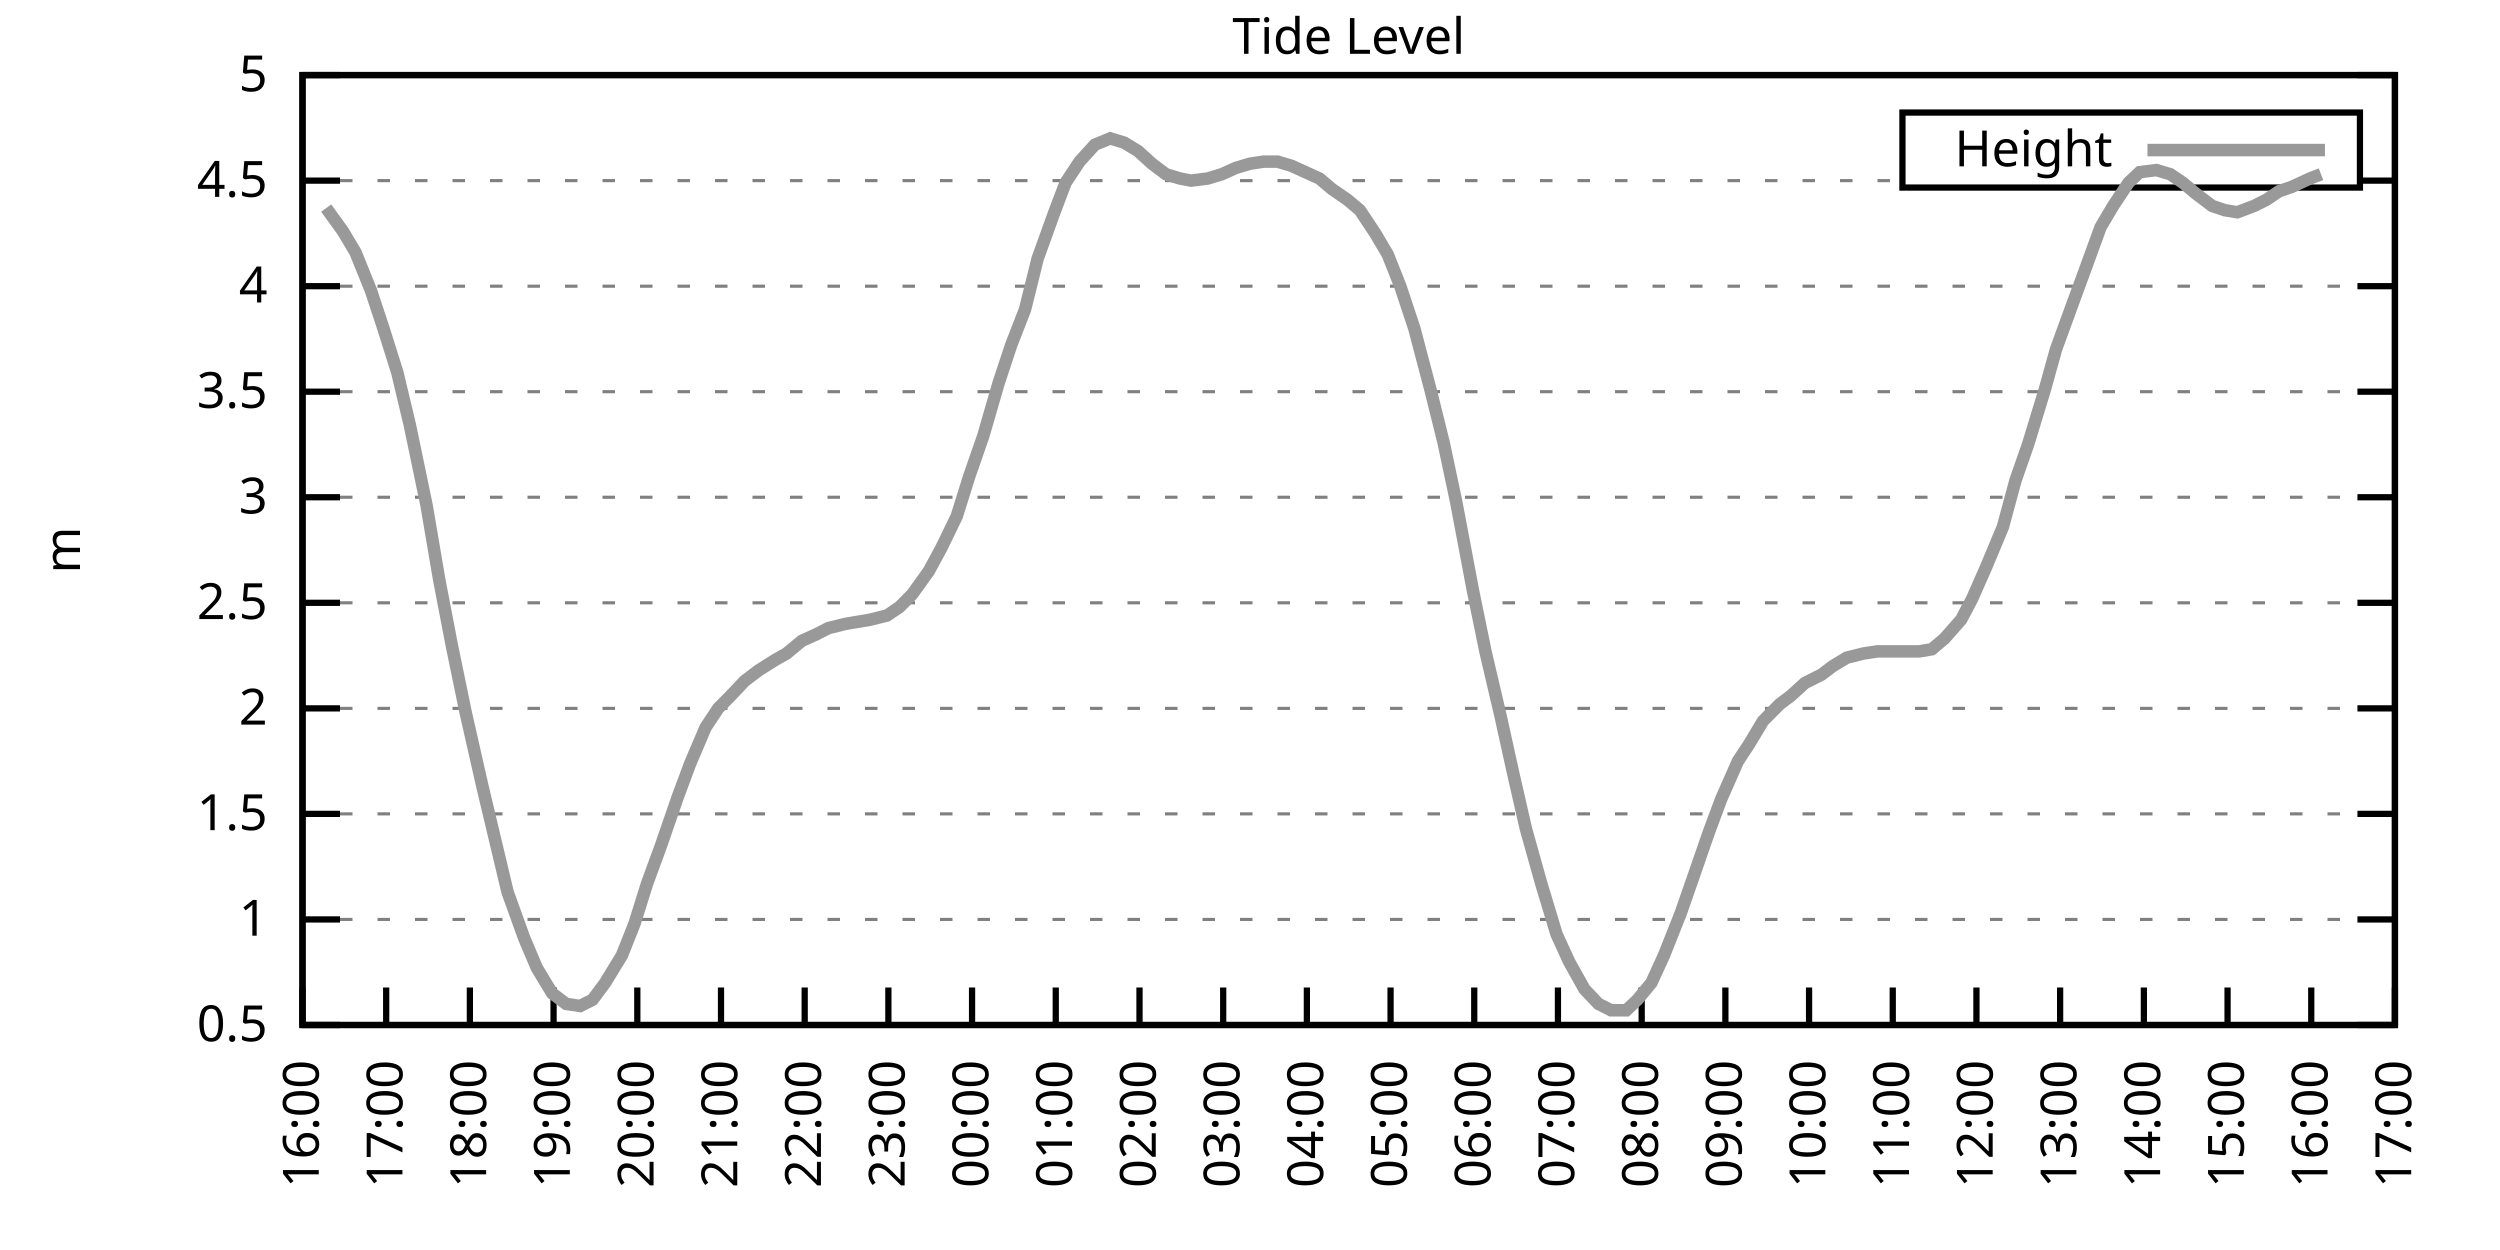
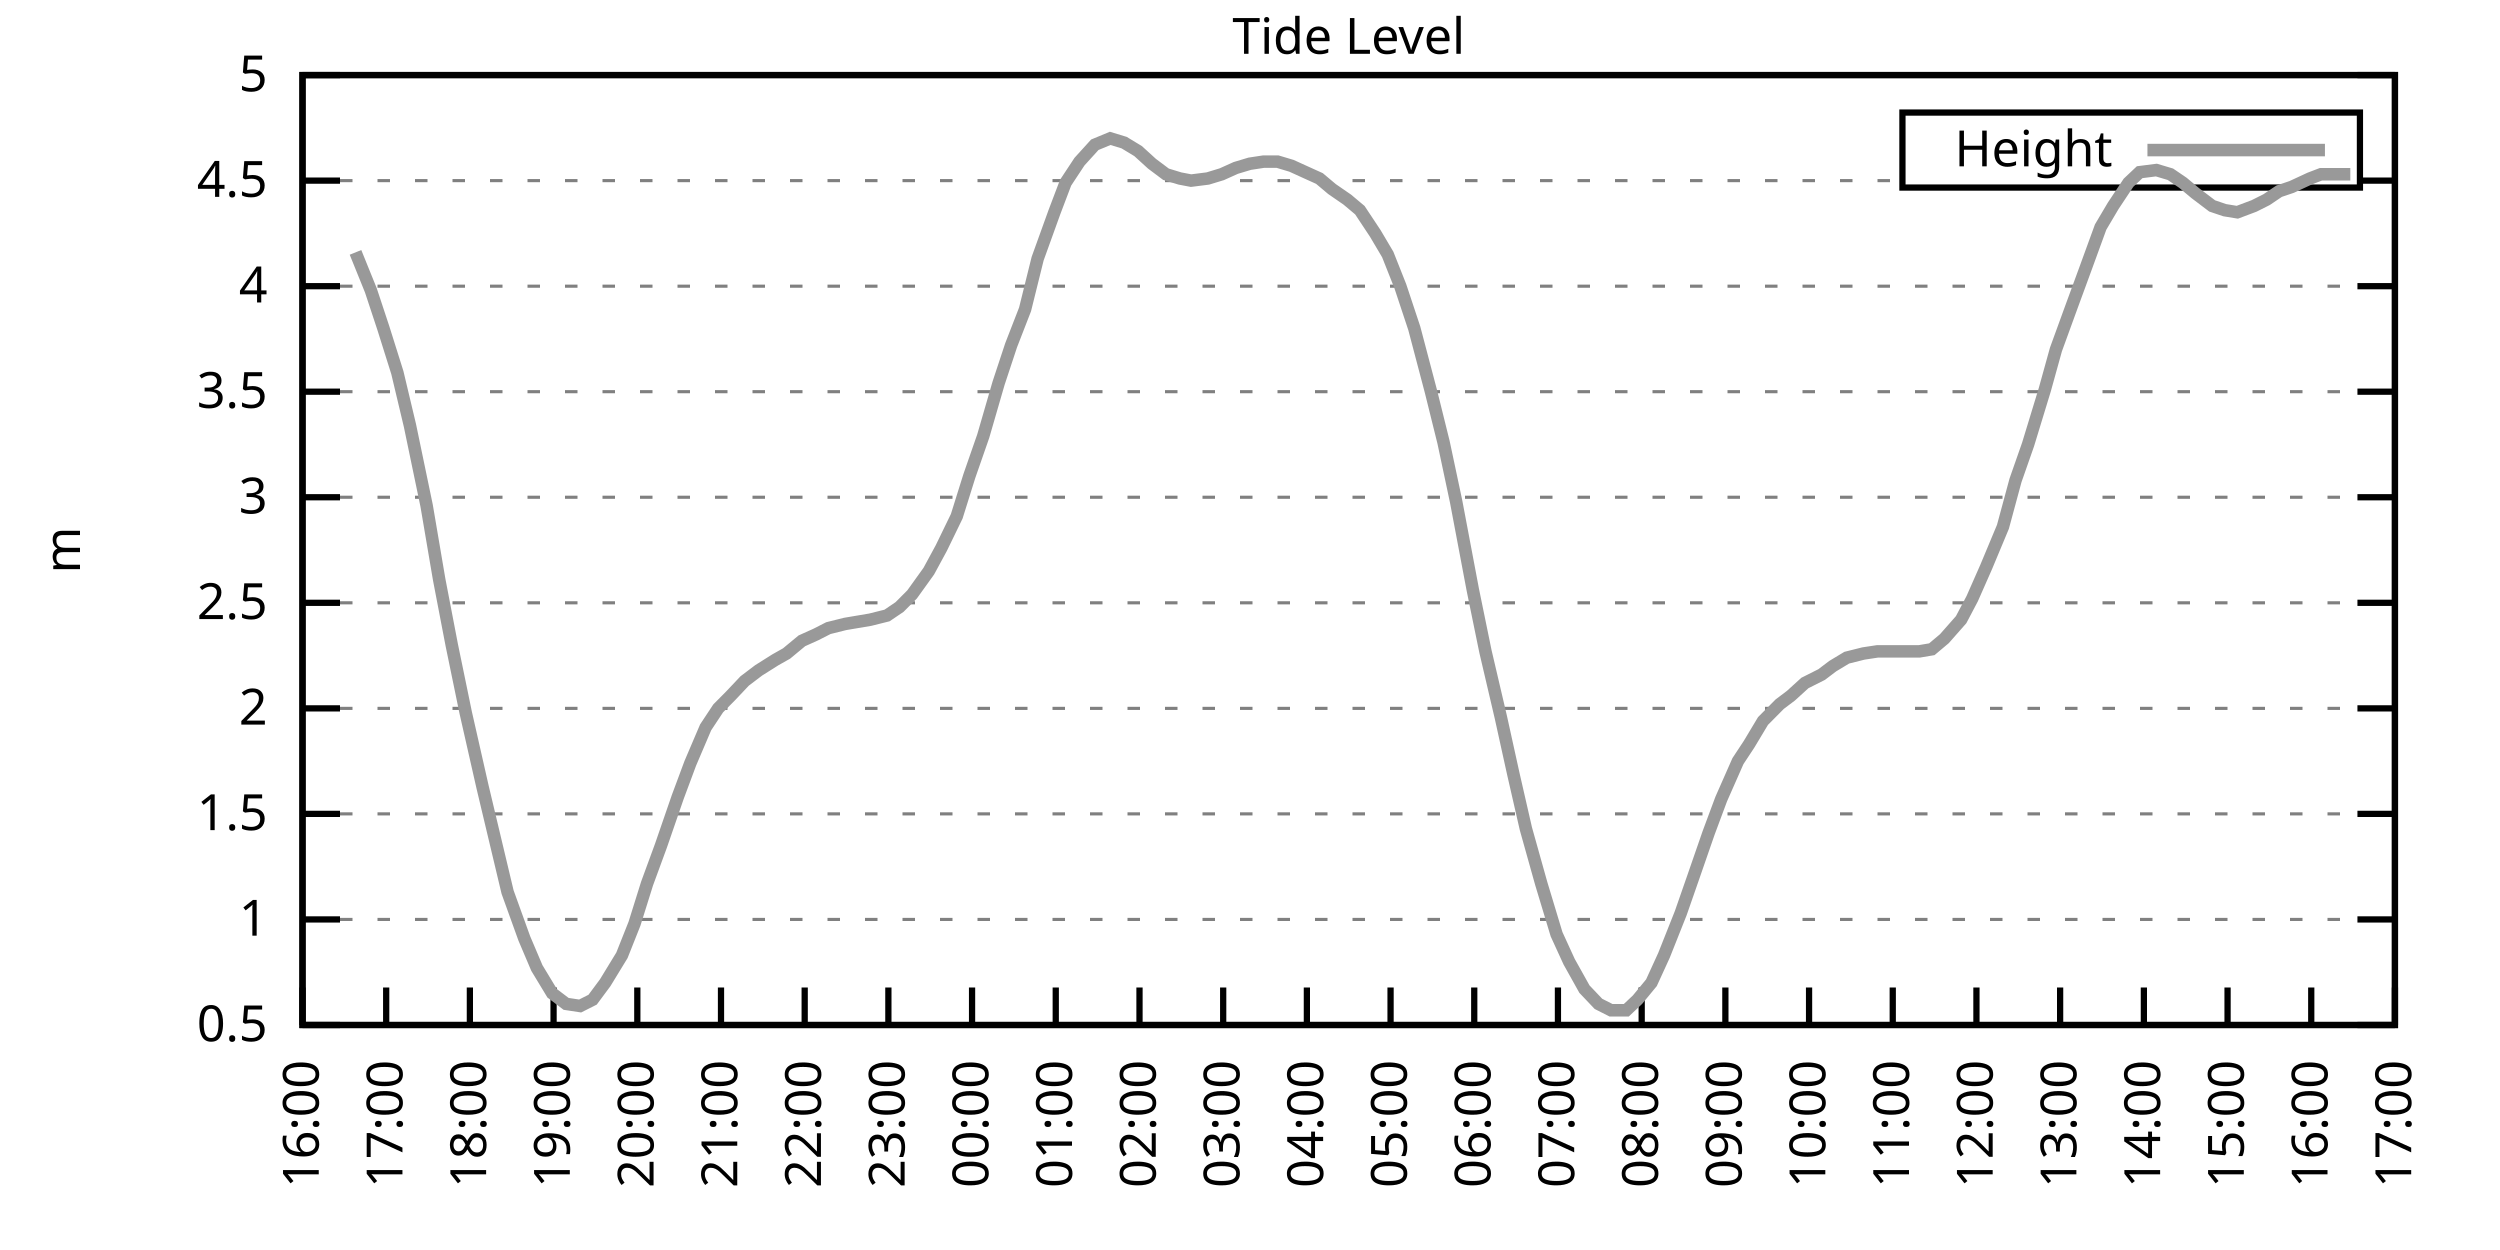
<svg xmlns="http://www.w3.org/2000/svg" xmlns:xlink="http://www.w3.org/1999/xlink" width="400" height="200" viewBox="0 0 400 200">
  <g id="gnuplot_canvas">
    <rect x="0" y="0" width="400" height="200" fill="none" />
    <defs>
      <circle id="gpDot" r="0.5" stroke-width="0.5" stroke="currentColor" />
      <path id="gpPt0" stroke-width="0.333" stroke="currentColor" d="M-1,0 h2 M0,-1 v2" />
      <path id="gpPt1" stroke-width="0.333" stroke="currentColor" d="M-1,-1 L1,1 M1,-1 L-1,1" />
      <path id="gpPt2" stroke-width="0.333" stroke="currentColor" d="M-1,0 L1,0 M0,-1 L0,1 M-1,-1 L1,1 M-1,1 L1,-1" />
      <rect id="gpPt3" stroke-width="0.333" stroke="currentColor" x="-1" y="-1" width="2" height="2" />
      <rect id="gpPt4" stroke-width="0.333" stroke="currentColor" fill="currentColor" x="-1" y="-1" width="2" height="2" />
      <circle id="gpPt5" stroke-width="0.333" stroke="currentColor" cx="0" cy="0" r="1" />
      <use xlink:href="#gpPt5" id="gpPt6" fill="currentColor" stroke="none" />
      <path id="gpPt7" stroke-width="0.333" stroke="currentColor" d="M0,-1.33 L-1.33,0.67 L1.33,0.67 z" />
      <use xlink:href="#gpPt7" id="gpPt8" fill="currentColor" stroke="none" />
      <use xlink:href="#gpPt7" id="gpPt9" stroke="currentColor" transform="rotate(180)" />
      <use xlink:href="#gpPt9" id="gpPt10" fill="currentColor" stroke="none" />
      <use xlink:href="#gpPt3" id="gpPt11" stroke="currentColor" transform="rotate(45)" />
      <use xlink:href="#gpPt11" id="gpPt12" fill="currentColor" stroke="none" />
      <path id="gpPt13" stroke-width="0.333" stroke="currentColor" d="M0,1.330 L1.265,0.411 L0.782,-1.067 L-0.782,-1.076 L-1.265,0.411 z" />
      <use xlink:href="#gpPt13" id="gpPt14" fill="currentColor" stroke="none" />
      <filter id="textbox" filterUnits="objectBoundingBox" x="0" y="0" height="1" width="1">
        <feFlood flood-color="white" flood-opacity="1" result="bgnd" />
        <feComposite in="SourceGraphic" in2="bgnd" operator="atop" />
      </filter>
      <filter id="greybox" filterUnits="objectBoundingBox" x="0" y="0" height="1" width="1">
        <feFlood flood-color="lightgrey" flood-opacity="1" result="grey" />
        <feComposite in="SourceGraphic" in2="grey" operator="atop" />
      </filter>
    </defs>
    <g fill="none" color="white" stroke="currentColor" stroke-width="1.00" stroke-linecap="butt" stroke-linejoin="miter">
</g>
    <g fill="none" color="black" stroke="currentColor" stroke-width="1.00" stroke-linecap="butt" stroke-linejoin="miter">
      <g stroke="none" shape-rendering="crispEdges">
        <polygon fill="rgb(255, 255, 255)" points="48.40,164.00 383.18,164.00 383.18,12.02 48.40,12.02 " />
      </g>
    </g>
    <g fill="none" color="black" stroke="currentColor" stroke-width="1.00" stroke-linecap="butt" stroke-linejoin="miter">
</g>
    <g fill="none" color="black" stroke="black" stroke-width="0.50" stroke-linecap="butt" stroke-linejoin="miter">
</g>
    <g fill="none" color="gray" stroke="currentColor" stroke-width="0.50" stroke-linecap="butt" stroke-linejoin="miter">
      <path stroke="gray" stroke-dasharray="2,4" class="gridline" d="M48.40,164.00 L383.19,164.00  " />
    </g>
    <g fill="none" color="gray" stroke="gray" stroke-width="1.00" stroke-linecap="butt" stroke-linejoin="miter">
</g>
    <g fill="none" color="black" stroke="currentColor" stroke-width="1.00" stroke-linecap="butt" stroke-linejoin="miter">
      <path stroke="black" d="M48.40,164.00 L54.40,164.00 M383.19,164.00 L377.19,164.00  " />
      <g transform="translate(42.80,166.60)" stroke="none" fill="black" font-family="Sans" font-size="8.00" text-anchor="end">
        <text>
          <tspan font-family="Sans"> 0.5</tspan>
        </text>
      </g>
    </g>
    <g fill="none" color="black" stroke="currentColor" stroke-width="1.00" stroke-linecap="butt" stroke-linejoin="miter">
</g>
    <g fill="none" color="black" stroke="black" stroke-width="0.50" stroke-linecap="butt" stroke-linejoin="miter">
</g>
    <g fill="none" color="gray" stroke="currentColor" stroke-width="0.50" stroke-linecap="butt" stroke-linejoin="miter">
      <path stroke="gray" stroke-dasharray="2,4" class="gridline" d="M48.40,147.11 L383.19,147.11  " />
    </g>
    <g fill="none" color="gray" stroke="gray" stroke-width="1.00" stroke-linecap="butt" stroke-linejoin="miter">
</g>
    <g fill="none" color="black" stroke="currentColor" stroke-width="1.00" stroke-linecap="butt" stroke-linejoin="miter">
      <path stroke="black" d="M48.40,147.11 L54.40,147.11 M383.19,147.11 L377.19,147.11  " />
      <g transform="translate(42.80,149.71)" stroke="none" fill="black" font-family="Sans" font-size="8.00" text-anchor="end">
        <text>
          <tspan font-family="Sans"> 1</tspan>
        </text>
      </g>
    </g>
    <g fill="none" color="black" stroke="currentColor" stroke-width="1.00" stroke-linecap="butt" stroke-linejoin="miter">
</g>
    <g fill="none" color="black" stroke="black" stroke-width="0.50" stroke-linecap="butt" stroke-linejoin="miter">
</g>
    <g fill="none" color="gray" stroke="currentColor" stroke-width="0.50" stroke-linecap="butt" stroke-linejoin="miter">
      <path stroke="gray" stroke-dasharray="2,4" class="gridline" d="M48.40,130.22 L383.19,130.22  " />
    </g>
    <g fill="none" color="gray" stroke="gray" stroke-width="1.00" stroke-linecap="butt" stroke-linejoin="miter">
</g>
    <g fill="none" color="black" stroke="currentColor" stroke-width="1.00" stroke-linecap="butt" stroke-linejoin="miter">
      <path stroke="black" d="M48.40,130.22 L54.40,130.22 M383.19,130.22 L377.19,130.22  " />
      <g transform="translate(42.80,132.82)" stroke="none" fill="black" font-family="Sans" font-size="8.00" text-anchor="end">
        <text>
          <tspan font-family="Sans"> 1.5</tspan>
        </text>
      </g>
    </g>
    <g fill="none" color="black" stroke="currentColor" stroke-width="1.00" stroke-linecap="butt" stroke-linejoin="miter">
</g>
    <g fill="none" color="black" stroke="black" stroke-width="0.50" stroke-linecap="butt" stroke-linejoin="miter">
</g>
    <g fill="none" color="gray" stroke="currentColor" stroke-width="0.50" stroke-linecap="butt" stroke-linejoin="miter">
      <path stroke="gray" stroke-dasharray="2,4" class="gridline" d="M48.40,113.34 L383.19,113.34  " />
    </g>
    <g fill="none" color="gray" stroke="gray" stroke-width="1.00" stroke-linecap="butt" stroke-linejoin="miter">
</g>
    <g fill="none" color="black" stroke="currentColor" stroke-width="1.00" stroke-linecap="butt" stroke-linejoin="miter">
      <path stroke="black" d="M48.40,113.34 L54.40,113.34 M383.19,113.34 L377.19,113.34  " />
      <g transform="translate(42.80,115.94)" stroke="none" fill="black" font-family="Sans" font-size="8.00" text-anchor="end">
        <text>
          <tspan font-family="Sans"> 2</tspan>
        </text>
      </g>
    </g>
    <g fill="none" color="black" stroke="currentColor" stroke-width="1.00" stroke-linecap="butt" stroke-linejoin="miter">
</g>
    <g fill="none" color="black" stroke="black" stroke-width="0.50" stroke-linecap="butt" stroke-linejoin="miter">
</g>
    <g fill="none" color="gray" stroke="currentColor" stroke-width="0.50" stroke-linecap="butt" stroke-linejoin="miter">
      <path stroke="gray" stroke-dasharray="2,4" class="gridline" d="M48.40,96.45 L383.19,96.45  " />
    </g>
    <g fill="none" color="gray" stroke="gray" stroke-width="1.00" stroke-linecap="butt" stroke-linejoin="miter">
</g>
    <g fill="none" color="black" stroke="currentColor" stroke-width="1.00" stroke-linecap="butt" stroke-linejoin="miter">
      <path stroke="black" d="M48.40,96.45 L54.40,96.45 M383.19,96.45 L377.19,96.45  " />
      <g transform="translate(42.80,99.05)" stroke="none" fill="black" font-family="Sans" font-size="8.00" text-anchor="end">
        <text>
          <tspan font-family="Sans"> 2.5</tspan>
        </text>
      </g>
    </g>
    <g fill="none" color="black" stroke="currentColor" stroke-width="1.00" stroke-linecap="butt" stroke-linejoin="miter">
</g>
    <g fill="none" color="black" stroke="black" stroke-width="0.50" stroke-linecap="butt" stroke-linejoin="miter">
</g>
    <g fill="none" color="gray" stroke="currentColor" stroke-width="0.50" stroke-linecap="butt" stroke-linejoin="miter">
      <path stroke="gray" stroke-dasharray="2,4" class="gridline" d="M48.40,79.56 L383.19,79.56  " />
    </g>
    <g fill="none" color="gray" stroke="gray" stroke-width="1.00" stroke-linecap="butt" stroke-linejoin="miter">
</g>
    <g fill="none" color="black" stroke="currentColor" stroke-width="1.00" stroke-linecap="butt" stroke-linejoin="miter">
      <path stroke="black" d="M48.40,79.56 L54.40,79.56 M383.19,79.56 L377.19,79.56  " />
      <g transform="translate(42.80,82.16)" stroke="none" fill="black" font-family="Sans" font-size="8.00" text-anchor="end">
        <text>
          <tspan font-family="Sans"> 3</tspan>
        </text>
      </g>
    </g>
    <g fill="none" color="black" stroke="currentColor" stroke-width="1.00" stroke-linecap="butt" stroke-linejoin="miter">
</g>
    <g fill="none" color="black" stroke="black" stroke-width="0.50" stroke-linecap="butt" stroke-linejoin="miter">
</g>
    <g fill="none" color="gray" stroke="currentColor" stroke-width="0.50" stroke-linecap="butt" stroke-linejoin="miter">
      <path stroke="gray" stroke-dasharray="2,4" class="gridline" d="M48.40,62.67 L383.19,62.67  " />
    </g>
    <g fill="none" color="gray" stroke="gray" stroke-width="1.00" stroke-linecap="butt" stroke-linejoin="miter">
</g>
    <g fill="none" color="black" stroke="currentColor" stroke-width="1.00" stroke-linecap="butt" stroke-linejoin="miter">
      <path stroke="black" d="M48.40,62.67 L54.40,62.67 M383.19,62.67 L377.19,62.67  " />
      <g transform="translate(42.80,65.27)" stroke="none" fill="black" font-family="Sans" font-size="8.00" text-anchor="end">
        <text>
          <tspan font-family="Sans"> 3.5</tspan>
        </text>
      </g>
    </g>
    <g fill="none" color="black" stroke="currentColor" stroke-width="1.00" stroke-linecap="butt" stroke-linejoin="miter">
</g>
    <g fill="none" color="black" stroke="black" stroke-width="0.50" stroke-linecap="butt" stroke-linejoin="miter">
</g>
    <g fill="none" color="gray" stroke="currentColor" stroke-width="0.50" stroke-linecap="butt" stroke-linejoin="miter">
      <path stroke="gray" stroke-dasharray="2,4" class="gridline" d="M48.40,45.79 L383.19,45.79  " />
    </g>
    <g fill="none" color="gray" stroke="gray" stroke-width="1.00" stroke-linecap="butt" stroke-linejoin="miter">
</g>
    <g fill="none" color="black" stroke="currentColor" stroke-width="1.00" stroke-linecap="butt" stroke-linejoin="miter">
      <path stroke="black" d="M48.40,45.79 L54.40,45.79 M383.19,45.79 L377.19,45.79  " />
      <g transform="translate(42.80,48.39)" stroke="none" fill="black" font-family="Sans" font-size="8.00" text-anchor="end">
        <text>
          <tspan font-family="Sans"> 4</tspan>
        </text>
      </g>
    </g>
    <g fill="none" color="black" stroke="currentColor" stroke-width="1.00" stroke-linecap="butt" stroke-linejoin="miter">
</g>
    <g fill="none" color="black" stroke="black" stroke-width="0.50" stroke-linecap="butt" stroke-linejoin="miter">
</g>
    <g fill="none" color="gray" stroke="currentColor" stroke-width="0.50" stroke-linecap="butt" stroke-linejoin="miter">
      <path stroke="gray" stroke-dasharray="2,4" class="gridline" d="M48.40,28.90 L304.39,28.90 M377.59,28.90 L383.19,28.90  " />
    </g>
    <g fill="none" color="gray" stroke="gray" stroke-width="1.00" stroke-linecap="butt" stroke-linejoin="miter">
</g>
    <g fill="none" color="black" stroke="currentColor" stroke-width="1.00" stroke-linecap="butt" stroke-linejoin="miter">
      <path stroke="black" d="M48.40,28.90 L54.40,28.90 M383.19,28.90 L377.19,28.90  " />
      <g transform="translate(42.80,31.50)" stroke="none" fill="black" font-family="Sans" font-size="8.00" text-anchor="end">
        <text>
          <tspan font-family="Sans"> 4.5</tspan>
        </text>
      </g>
    </g>
    <g fill="none" color="black" stroke="currentColor" stroke-width="1.00" stroke-linecap="butt" stroke-linejoin="miter">
</g>
    <g fill="none" color="black" stroke="black" stroke-width="0.50" stroke-linecap="butt" stroke-linejoin="miter">
</g>
    <g fill="none" color="gray" stroke="currentColor" stroke-width="0.50" stroke-linecap="butt" stroke-linejoin="miter">
      <path stroke="gray" stroke-dasharray="2,4" class="gridline" d="M48.40,12.01 L383.19,12.01  " />
    </g>
    <g fill="none" color="gray" stroke="gray" stroke-width="1.00" stroke-linecap="butt" stroke-linejoin="miter">
</g>
    <g fill="none" color="black" stroke="currentColor" stroke-width="1.00" stroke-linecap="butt" stroke-linejoin="miter">
      <path stroke="black" d="M48.40,12.01 L54.40,12.01 M383.19,12.01 L377.19,12.01  " />
      <g transform="translate(42.80,14.61)" stroke="none" fill="black" font-family="Sans" font-size="8.00" text-anchor="end">
        <text>
          <tspan font-family="Sans"> 5</tspan>
        </text>
      </g>
    </g>
    <g fill="none" color="black" stroke="currentColor" stroke-width="1.00" stroke-linecap="butt" stroke-linejoin="miter">
      <path stroke="black" d="M48.40,164.00 L48.40,158.00  " />
      <g transform="translate(51.00,169.60) rotate(270.00)" stroke="none" fill="black" font-family="Sans" font-size="8.00" text-anchor="end">
        <text>
          <tspan font-family="Sans">16:00</tspan>
        </text>
      </g>
    </g>
    <g fill="none" color="black" stroke="currentColor" stroke-width="1.00" stroke-linecap="butt" stroke-linejoin="miter">
      <path stroke="black" d="M61.79,164.00 L61.79,158.00  " />
      <g transform="translate(64.39,169.60) rotate(270.00)" stroke="none" fill="black" font-family="Sans" font-size="8.00" text-anchor="end">
        <text>
          <tspan font-family="Sans">17:00</tspan>
        </text>
      </g>
    </g>
    <g fill="none" color="black" stroke="currentColor" stroke-width="1.00" stroke-linecap="butt" stroke-linejoin="miter">
      <path stroke="black" d="M75.18,164.00 L75.18,158.00  " />
      <g transform="translate(77.78,169.60) rotate(270.00)" stroke="none" fill="black" font-family="Sans" font-size="8.00" text-anchor="end">
        <text>
          <tspan font-family="Sans">18:00</tspan>
        </text>
      </g>
    </g>
    <g fill="none" color="black" stroke="currentColor" stroke-width="1.00" stroke-linecap="butt" stroke-linejoin="miter">
      <path stroke="black" d="M88.57,164.00 L88.57,158.00  " />
      <g transform="translate(91.17,169.60) rotate(270.00)" stroke="none" fill="black" font-family="Sans" font-size="8.00" text-anchor="end">
        <text>
          <tspan font-family="Sans">19:00</tspan>
        </text>
      </g>
    </g>
    <g fill="none" color="black" stroke="currentColor" stroke-width="1.00" stroke-linecap="butt" stroke-linejoin="miter">
      <path stroke="black" d="M101.97,164.00 L101.97,158.00  " />
      <g transform="translate(104.57,169.60) rotate(270.00)" stroke="none" fill="black" font-family="Sans" font-size="8.00" text-anchor="end">
        <text>
          <tspan font-family="Sans">20:00</tspan>
        </text>
      </g>
    </g>
    <g fill="none" color="black" stroke="currentColor" stroke-width="1.00" stroke-linecap="butt" stroke-linejoin="miter">
      <path stroke="black" d="M115.36,164.00 L115.36,158.00  " />
      <g transform="translate(117.96,169.60) rotate(270.00)" stroke="none" fill="black" font-family="Sans" font-size="8.00" text-anchor="end">
        <text>
          <tspan font-family="Sans">21:00</tspan>
        </text>
      </g>
    </g>
    <g fill="none" color="black" stroke="currentColor" stroke-width="1.00" stroke-linecap="butt" stroke-linejoin="miter">
      <path stroke="black" d="M128.75,164.00 L128.75,158.00  " />
      <g transform="translate(131.35,169.60) rotate(270.00)" stroke="none" fill="black" font-family="Sans" font-size="8.00" text-anchor="end">
        <text>
          <tspan font-family="Sans">22:00</tspan>
        </text>
      </g>
    </g>
    <g fill="none" color="black" stroke="currentColor" stroke-width="1.00" stroke-linecap="butt" stroke-linejoin="miter">
      <path stroke="black" d="M142.14,164.00 L142.14,158.00  " />
      <g transform="translate(144.74,169.60) rotate(270.00)" stroke="none" fill="black" font-family="Sans" font-size="8.00" text-anchor="end">
        <text>
          <tspan font-family="Sans">23:00</tspan>
        </text>
      </g>
    </g>
    <g fill="none" color="black" stroke="currentColor" stroke-width="1.00" stroke-linecap="butt" stroke-linejoin="miter">
      <path stroke="black" d="M155.53,164.00 L155.53,158.00  " />
      <g transform="translate(158.13,169.60) rotate(270.00)" stroke="none" fill="black" font-family="Sans" font-size="8.00" text-anchor="end">
        <text>
          <tspan font-family="Sans">00:00</tspan>
        </text>
      </g>
    </g>
    <g fill="none" color="black" stroke="currentColor" stroke-width="1.00" stroke-linecap="butt" stroke-linejoin="miter">
      <path stroke="black" d="M168.92,164.00 L168.92,158.00  " />
      <g transform="translate(171.52,169.60) rotate(270.00)" stroke="none" fill="black" font-family="Sans" font-size="8.00" text-anchor="end">
        <text>
          <tspan font-family="Sans">01:00</tspan>
        </text>
      </g>
    </g>
    <g fill="none" color="black" stroke="currentColor" stroke-width="1.00" stroke-linecap="butt" stroke-linejoin="miter">
      <path stroke="black" d="M182.32,164.00 L182.32,158.00  " />
      <g transform="translate(184.92,169.60) rotate(270.00)" stroke="none" fill="black" font-family="Sans" font-size="8.00" text-anchor="end">
        <text>
          <tspan font-family="Sans">02:00</tspan>
        </text>
      </g>
    </g>
    <g fill="none" color="black" stroke="currentColor" stroke-width="1.00" stroke-linecap="butt" stroke-linejoin="miter">
      <path stroke="black" d="M195.71,164.00 L195.71,158.00  " />
      <g transform="translate(198.31,169.60) rotate(270.00)" stroke="none" fill="black" font-family="Sans" font-size="8.00" text-anchor="end">
        <text>
          <tspan font-family="Sans">03:00</tspan>
        </text>
      </g>
    </g>
    <g fill="none" color="black" stroke="currentColor" stroke-width="1.00" stroke-linecap="butt" stroke-linejoin="miter">
      <path stroke="black" d="M209.10,164.00 L209.10,158.00  " />
      <g transform="translate(211.70,169.60) rotate(270.00)" stroke="none" fill="black" font-family="Sans" font-size="8.00" text-anchor="end">
        <text>
          <tspan font-family="Sans">04:00</tspan>
        </text>
      </g>
    </g>
    <g fill="none" color="black" stroke="currentColor" stroke-width="1.00" stroke-linecap="butt" stroke-linejoin="miter">
      <path stroke="black" d="M222.49,164.00 L222.49,158.00  " />
      <g transform="translate(225.09,169.60) rotate(270.00)" stroke="none" fill="black" font-family="Sans" font-size="8.00" text-anchor="end">
        <text>
          <tspan font-family="Sans">05:00</tspan>
        </text>
      </g>
    </g>
    <g fill="none" color="black" stroke="currentColor" stroke-width="1.00" stroke-linecap="butt" stroke-linejoin="miter">
      <path stroke="black" d="M235.88,164.00 L235.88,158.00  " />
      <g transform="translate(238.48,169.60) rotate(270.00)" stroke="none" fill="black" font-family="Sans" font-size="8.00" text-anchor="end">
        <text>
          <tspan font-family="Sans">06:00</tspan>
        </text>
      </g>
    </g>
    <g fill="none" color="black" stroke="currentColor" stroke-width="1.00" stroke-linecap="butt" stroke-linejoin="miter">
      <path stroke="black" d="M249.27,164.00 L249.27,158.00  " />
      <g transform="translate(251.87,169.60) rotate(270.00)" stroke="none" fill="black" font-family="Sans" font-size="8.00" text-anchor="end">
        <text>
          <tspan font-family="Sans">07:00</tspan>
        </text>
      </g>
    </g>
    <g fill="none" color="black" stroke="currentColor" stroke-width="1.00" stroke-linecap="butt" stroke-linejoin="miter">
      <path stroke="black" d="M262.67,164.00 L262.67,158.00  " />
      <g transform="translate(265.27,169.60) rotate(270.00)" stroke="none" fill="black" font-family="Sans" font-size="8.00" text-anchor="end">
        <text>
          <tspan font-family="Sans">08:00</tspan>
        </text>
      </g>
    </g>
    <g fill="none" color="black" stroke="currentColor" stroke-width="1.00" stroke-linecap="butt" stroke-linejoin="miter">
      <path stroke="black" d="M276.06,164.00 L276.06,158.00  " />
      <g transform="translate(278.66,169.60) rotate(270.00)" stroke="none" fill="black" font-family="Sans" font-size="8.00" text-anchor="end">
        <text>
          <tspan font-family="Sans">09:00</tspan>
        </text>
      </g>
    </g>
    <g fill="none" color="black" stroke="currentColor" stroke-width="1.00" stroke-linecap="butt" stroke-linejoin="miter">
      <path stroke="black" d="M289.45,164.00 L289.45,158.00  " />
      <g transform="translate(292.05,169.60) rotate(270.00)" stroke="none" fill="black" font-family="Sans" font-size="8.00" text-anchor="end">
        <text>
          <tspan font-family="Sans">10:00</tspan>
        </text>
      </g>
    </g>
    <g fill="none" color="black" stroke="currentColor" stroke-width="1.00" stroke-linecap="butt" stroke-linejoin="miter">
      <path stroke="black" d="M302.84,164.00 L302.84,158.00  " />
      <g transform="translate(305.44,169.60) rotate(270.00)" stroke="none" fill="black" font-family="Sans" font-size="8.00" text-anchor="end">
        <text>
          <tspan font-family="Sans">11:00</tspan>
        </text>
      </g>
    </g>
    <g fill="none" color="black" stroke="currentColor" stroke-width="1.00" stroke-linecap="butt" stroke-linejoin="miter">
      <path stroke="black" d="M316.23,164.00 L316.23,158.00  " />
      <g transform="translate(318.83,169.60) rotate(270.00)" stroke="none" fill="black" font-family="Sans" font-size="8.00" text-anchor="end">
        <text>
          <tspan font-family="Sans">12:00</tspan>
        </text>
      </g>
    </g>
    <g fill="none" color="black" stroke="currentColor" stroke-width="1.00" stroke-linecap="butt" stroke-linejoin="miter">
      <path stroke="black" d="M329.62,164.00 L329.62,158.00  " />
      <g transform="translate(332.22,169.60) rotate(270.00)" stroke="none" fill="black" font-family="Sans" font-size="8.00" text-anchor="end">
        <text>
          <tspan font-family="Sans">13:00</tspan>
        </text>
      </g>
    </g>
    <g fill="none" color="black" stroke="currentColor" stroke-width="1.00" stroke-linecap="butt" stroke-linejoin="miter">
      <path stroke="black" d="M343.02,164.00 L343.02,158.00  " />
      <g transform="translate(345.62,169.60) rotate(270.00)" stroke="none" fill="black" font-family="Sans" font-size="8.00" text-anchor="end">
        <text>
          <tspan font-family="Sans">14:00</tspan>
        </text>
      </g>
    </g>
    <g fill="none" color="black" stroke="currentColor" stroke-width="1.00" stroke-linecap="butt" stroke-linejoin="miter">
      <path stroke="black" d="M356.41,164.00 L356.41,158.00  " />
      <g transform="translate(359.01,169.60) rotate(270.00)" stroke="none" fill="black" font-family="Sans" font-size="8.00" text-anchor="end">
        <text>
          <tspan font-family="Sans">15:00</tspan>
        </text>
      </g>
    </g>
    <g fill="none" color="black" stroke="currentColor" stroke-width="1.00" stroke-linecap="butt" stroke-linejoin="miter">
      <path stroke="black" d="M369.80,164.00 L369.80,158.00  " />
      <g transform="translate(372.40,169.60) rotate(270.00)" stroke="none" fill="black" font-family="Sans" font-size="8.00" text-anchor="end">
        <text>
          <tspan font-family="Sans">16:00</tspan>
        </text>
      </g>
    </g>
    <g fill="none" color="black" stroke="currentColor" stroke-width="1.00" stroke-linecap="butt" stroke-linejoin="miter">
      <path stroke="black" d="M383.19,164.00 L383.19,158.00  " />
      <g transform="translate(385.79,169.60) rotate(270.00)" stroke="none" fill="black" font-family="Sans" font-size="8.00" text-anchor="end">
        <text>
          <tspan font-family="Sans">17:00</tspan>
        </text>
      </g>
    </g>
    <g fill="none" color="black" stroke="currentColor" stroke-width="1.00" stroke-linecap="butt" stroke-linejoin="miter">
</g>
    <g fill="none" color="black" stroke="currentColor" stroke-width="1.00" stroke-linecap="butt" stroke-linejoin="miter">
      <path stroke="black" d="M48.40,12.01 L48.40,164.00 L383.19,164.00 L383.19,12.01 L48.40,12.01 Z  " />
    </g>
    <g fill="none" color="black" stroke="currentColor" stroke-width="1.00" stroke-linecap="butt" stroke-linejoin="miter">
</g>
    <g fill="none" color="black" stroke="currentColor" stroke-width="1.00" stroke-linecap="butt" stroke-linejoin="miter">
      <path stroke="black" d="M304.39,30.01 L304.39,18.01 L377.59,18.01 L377.59,30.01 L304.39,30.01 Z  " />
    </g>
    <g id="Tide_level_plot_1">
      <g fill="none" color="white" stroke="black" stroke-width="2.00" stroke-linecap="butt" stroke-linejoin="miter">
</g>
      <g fill="none" color="black" stroke="currentColor" stroke-width="2.00" stroke-linecap="butt" stroke-linejoin="miter">
        <g transform="translate(337.99,26.61)" stroke="none" fill="black" font-family="Sans" font-size="8.00" text-anchor="end">
          <text>
            <tspan font-family="Sans">Height</tspan>
          </text>
        </g>
      </g>
      <g fill="none" color="black" stroke="currentColor" stroke-width="2.00" stroke-linecap="butt" stroke-linejoin="miter">
-         <path stroke="rgb(153, 153, 153)" d="M343.59,24.01 L371.99,24.01 M52.19,33.29 L54.87,37.00 L56.88,40.38 L59.34,46.46 L61.35,52.54 L63.58,59.63   L65.59,68.08 L68.26,80.91 L70.27,92.73 L72.28,103.20 L74.51,114.01 L77.19,125.83 L79.20,134.28 L81.21,142.72   L83.89,150.15 L85.90,154.88 L88.35,158.93 L90.58,160.62 L92.82,160.96 L94.82,159.95 L96.83,157.24 L99.51,152.85   L101.52,147.79 L103.53,141.37 L105.76,135.29 L108.44,127.52 L110.45,122.12 L112.90,116.38 L114.91,113.34 L116.92,111.31   L119.15,108.95 L121.38,107.26 L124.06,105.57 L125.85,104.56 L128.30,102.53 L130.54,101.52 L132.54,100.50 L135.22,99.83   L137.23,99.49 L139.24,99.15 L141.92,98.48 L143.93,97.12 L145.94,95.10 L148.61,91.38 L150.62,87.67 L153.08,82.60   L155.09,76.18 L157.32,69.77 L159.77,61.32 L161.78,55.24 L164.01,49.50 L166.02,41.39 L168.70,33.96 L170.49,29.24   L172.72,25.86 L175.17,23.16 L177.63,22.14 L179.86,22.82 L182.09,24.17 L184.32,26.20 L186.56,27.88 L188.79,28.56   L190.57,28.90 L193.25,28.56 L195.48,27.88 L197.72,26.87 L199.95,26.20 L202.18,25.86 L204.41,25.86 L206.64,26.53   L208.88,27.55 L211.11,28.56 L213.12,30.25 L215.57,31.94 L217.58,33.63 L220.04,37.34 L222.04,40.72 L224.05,45.79   L226.29,52.54 L228.96,62.67 L230.97,70.78 L232.98,80.24 L235.66,94.42 L237.67,104.22 L240.12,114.69 L242.13,123.81   L244.14,132.59 L246.60,141.37 L249.05,149.48 L251.06,153.87 L253.51,158.26 L255.75,160.62 L257.76,161.64 L260.21,161.64   L262.00,159.95 L264.23,157.24 L266.24,152.85 L268.92,146.10 L270.92,140.36 L273.38,133.26 L275.39,127.86 L278.07,121.78   L279.85,119.08 L282.08,115.36 L284.76,112.66 L286.55,111.31 L288.78,109.28 L291.46,107.93 L293.24,106.58 L295.48,105.23   L298.15,104.56 L300.39,104.22 L302.39,104.22 L304.40,104.22 L307.08,104.22 L309.09,103.88 L311.10,102.19 L313.78,99.15   L315.56,95.77 L317.79,90.71 L320.47,84.29 L322.48,76.86 L324.49,71.12 L327.17,62.34 L328.95,55.92 L331.41,49.16   L333.64,43.08 L336.10,36.33 L338.10,32.95 L340.56,29.24 L342.35,27.55 L345.02,27.21 L347.26,27.88 L349.26,29.24   L351.27,30.92 L353.95,32.95 L355.96,33.63 L357.97,33.96 L360.65,32.95 L362.66,31.94 L364.66,30.59 L366.67,29.91   L369.58,28.56 L371.36,27.88  " />
+         <path stroke="rgb(153, 153, 153)" d="M343.59,24.01 L371.99,24.01 M56.88,40.38 L59.34,46.46 L61.35,52.54 L63.58,59.63 L65.59,68.08 L68.26,80.91   L70.27,92.73 L72.28,103.20 L74.51,114.01 L77.19,125.83 L79.20,134.28 L81.21,142.72 L83.89,150.15 L85.90,154.88   L88.35,158.93 L90.58,160.62 L92.82,160.96 L94.82,159.95 L96.83,157.24 L99.51,152.85 L101.52,147.79 L103.53,141.37   L105.76,135.29 L108.44,127.52 L110.45,122.12 L112.90,116.38 L114.91,113.34 L116.92,111.31 L119.15,108.95 L121.38,107.26   L124.06,105.57 L125.85,104.56 L128.30,102.53 L130.54,101.52 L132.54,100.50 L135.22,99.83 L137.23,99.49 L139.24,99.15   L141.92,98.48 L143.93,97.12 L145.94,95.10 L148.61,91.38 L150.62,87.67 L153.08,82.60 L155.09,76.18 L157.32,69.77   L159.77,61.32 L161.78,55.24 L164.01,49.50 L166.02,41.39 L168.70,33.96 L170.49,29.24 L172.72,25.86 L175.17,23.16   L177.63,22.14 L179.86,22.82 L182.09,24.17 L184.32,26.20 L186.56,27.88 L188.79,28.56 L190.57,28.90 L193.25,28.56   L195.48,27.88 L197.72,26.87 L199.95,26.20 L202.18,25.86 L204.41,25.86 L206.64,26.53 L208.88,27.55 L211.11,28.56   L213.12,30.25 L215.57,31.94 L217.58,33.63 L220.04,37.34 L222.04,40.72 L224.05,45.79 L226.29,52.54 L228.96,62.67   L230.97,70.78 L232.98,80.24 L235.66,94.42 L237.67,104.22 L240.12,114.69 L242.13,123.81 L244.14,132.59 L246.60,141.37   L249.05,149.48 L251.06,153.87 L253.51,158.26 L255.75,160.62 L257.76,161.64 L260.21,161.64 L262.00,159.95 L264.23,157.24   L266.24,152.85 L268.92,146.10 L270.92,140.36 L273.38,133.26 L275.39,127.86 L278.07,121.78 L279.85,119.08 L282.08,115.36   L284.76,112.66 L286.55,111.31 L288.78,109.28 L291.46,107.93 L293.24,106.58 L295.48,105.23 L298.15,104.56 L300.39,104.22   L302.39,104.22 L304.40,104.22 L307.08,104.22 L309.09,103.88 L311.10,102.19 L313.78,99.15 L315.56,95.77 L317.79,90.71   L320.47,84.29 L322.48,76.86 L324.49,71.12 L327.17,62.34 L328.95,55.92 L331.41,49.16 L333.64,43.08 L336.10,36.33   L338.10,32.95 L340.56,29.24 L342.35,27.55 L345.02,27.21 L347.26,27.88 L349.26,29.24 L351.27,30.92 L353.95,32.95   L355.96,33.63 L357.97,33.96 L360.65,32.95 L362.66,31.94 L364.66,30.59 L366.67,29.91 L369.58,28.56 L371.36,27.88   L373.59,27.88 L376.05,27.88  " />
      </g>
    </g>
    <g fill="none" color="black" stroke="currentColor" stroke-width="2.00" stroke-linecap="butt" stroke-linejoin="miter">
</g>
    <g fill="none" color="black" stroke="black" stroke-width="1.00" stroke-linecap="butt" stroke-linejoin="miter">
</g>
    <g fill="none" color="black" stroke="currentColor" stroke-width="1.00" stroke-linecap="butt" stroke-linejoin="miter">
      <path stroke="black" d="M48.40,12.01 L48.40,164.00 L383.19,164.00 L383.19,12.01 L48.40,12.01 Z  " />
      <g transform="translate(12.80,88.01) rotate(270.00)" stroke="none" fill="black" font-family="Sans" font-size="8.00" text-anchor="middle">
        <text>
          <tspan font-family="Sans">m</tspan>
        </text>
      </g>
    </g>
    <g fill="none" color="black" stroke="currentColor" stroke-width="1.00" stroke-linecap="butt" stroke-linejoin="miter">
</g>
    <g fill="none" color="black" stroke="currentColor" stroke-width="1.00" stroke-linecap="butt" stroke-linejoin="miter">
      <g transform="translate(215.79,8.61)" stroke="none" fill="black" font-family="Sans" font-size="8.00" text-anchor="middle">
        <text>
          <tspan font-family="Sans">Tide Level</tspan>
        </text>
      </g>
    </g>
    <g fill="none" color="black" stroke="currentColor" stroke-width="1.00" stroke-linecap="butt" stroke-linejoin="miter">
</g>
  </g>
</svg>
